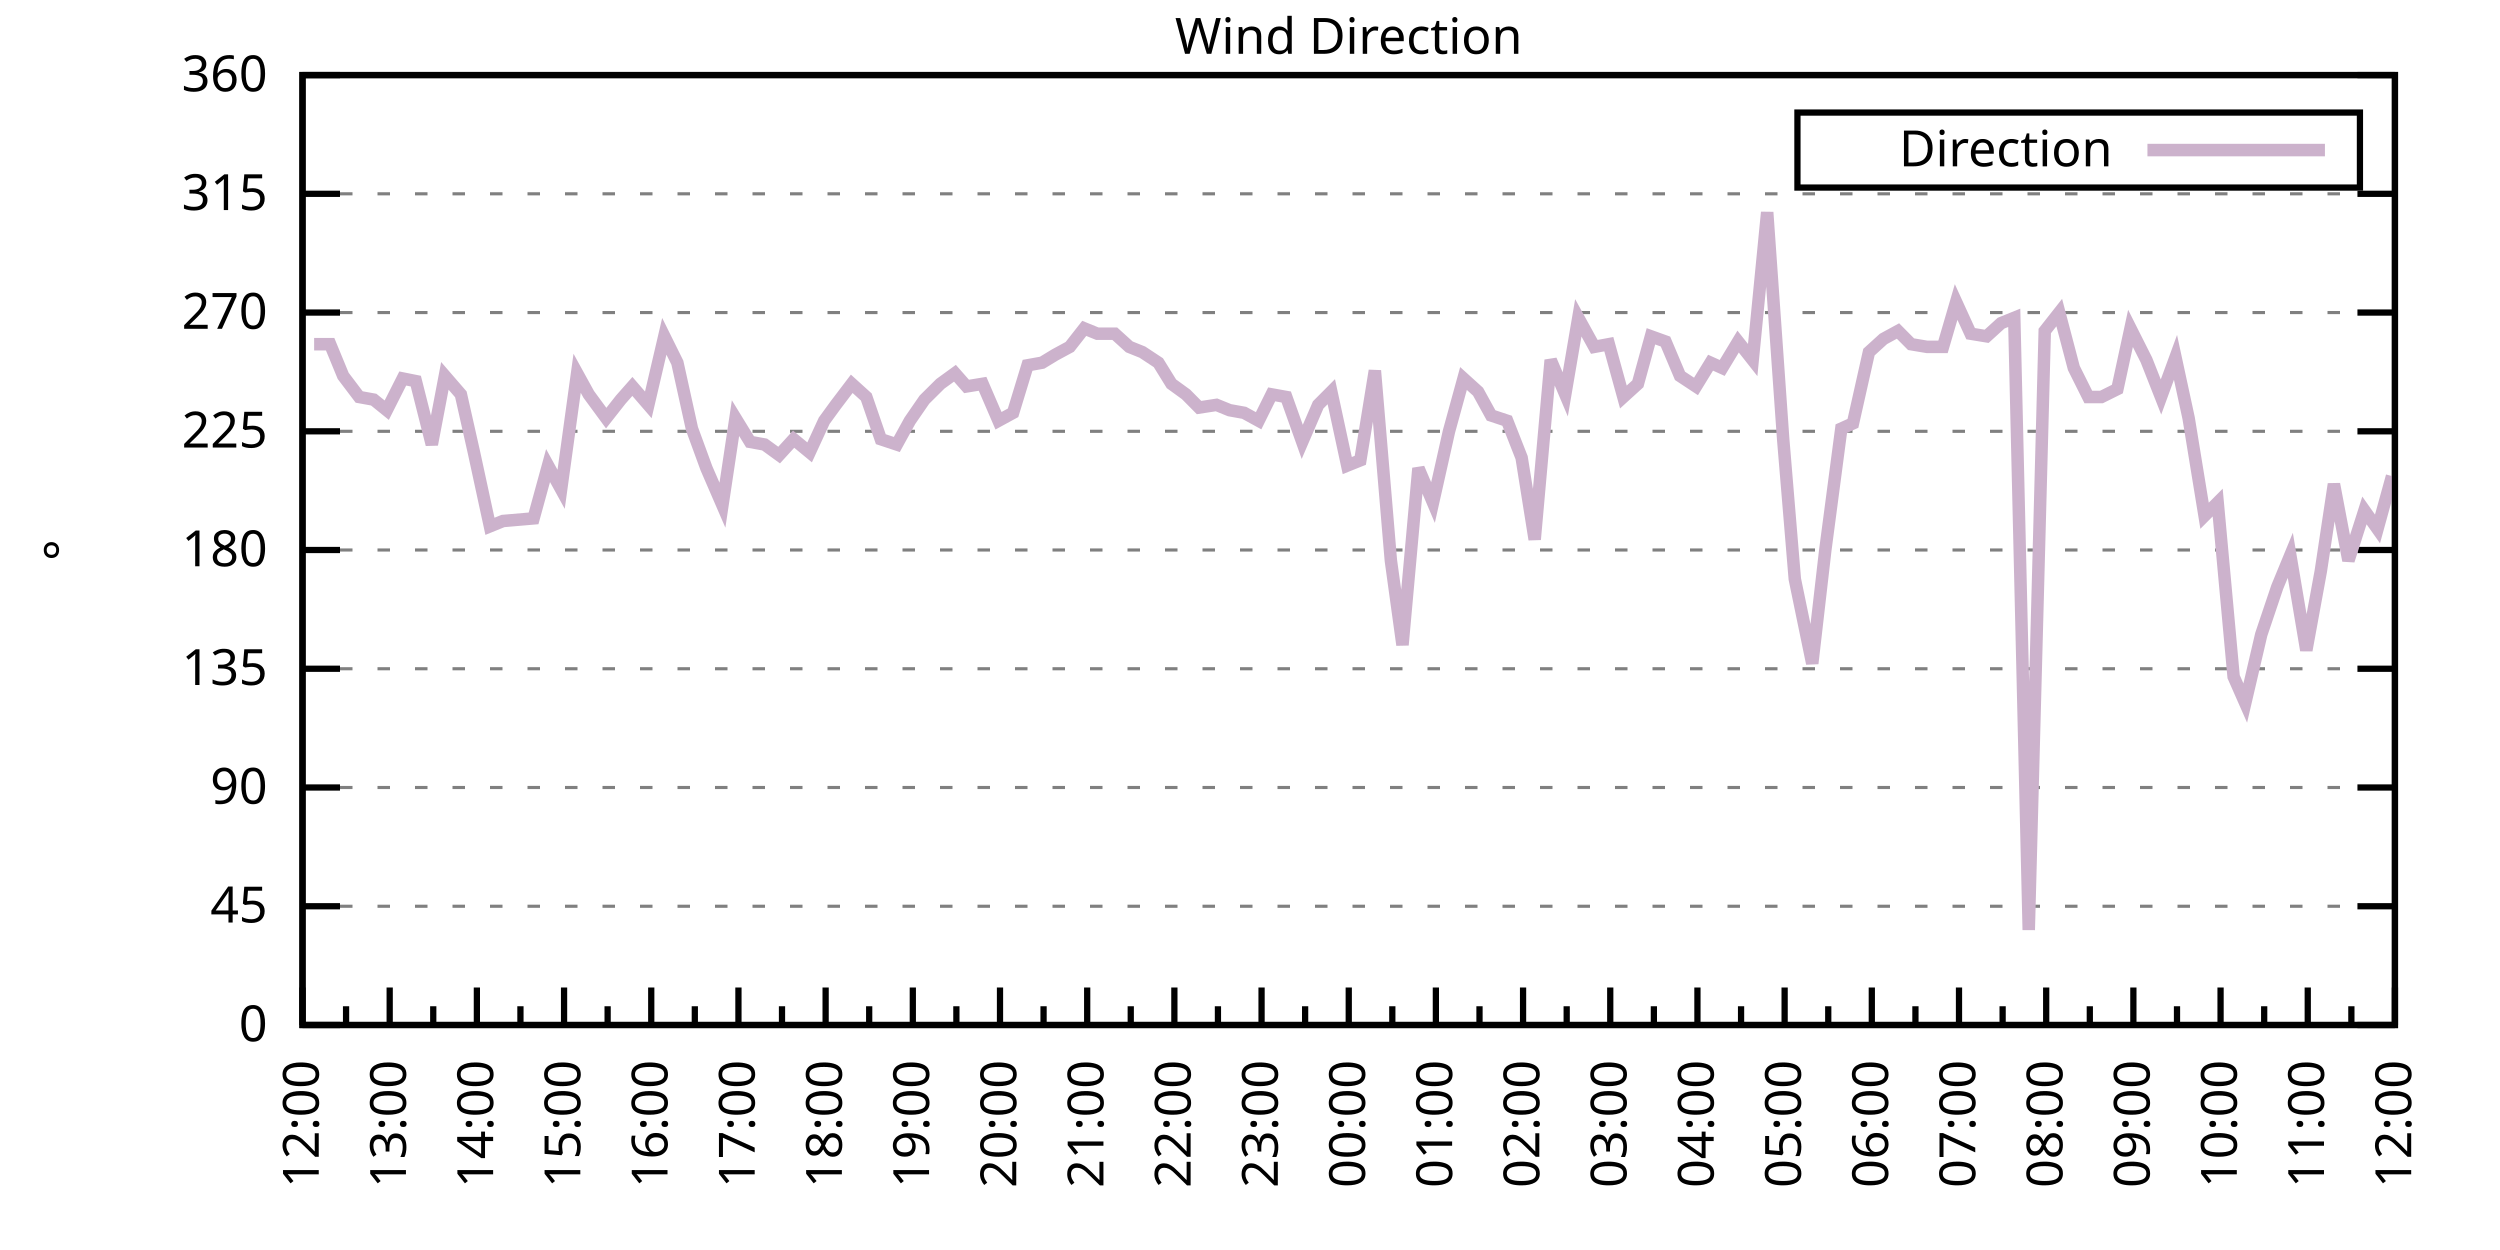
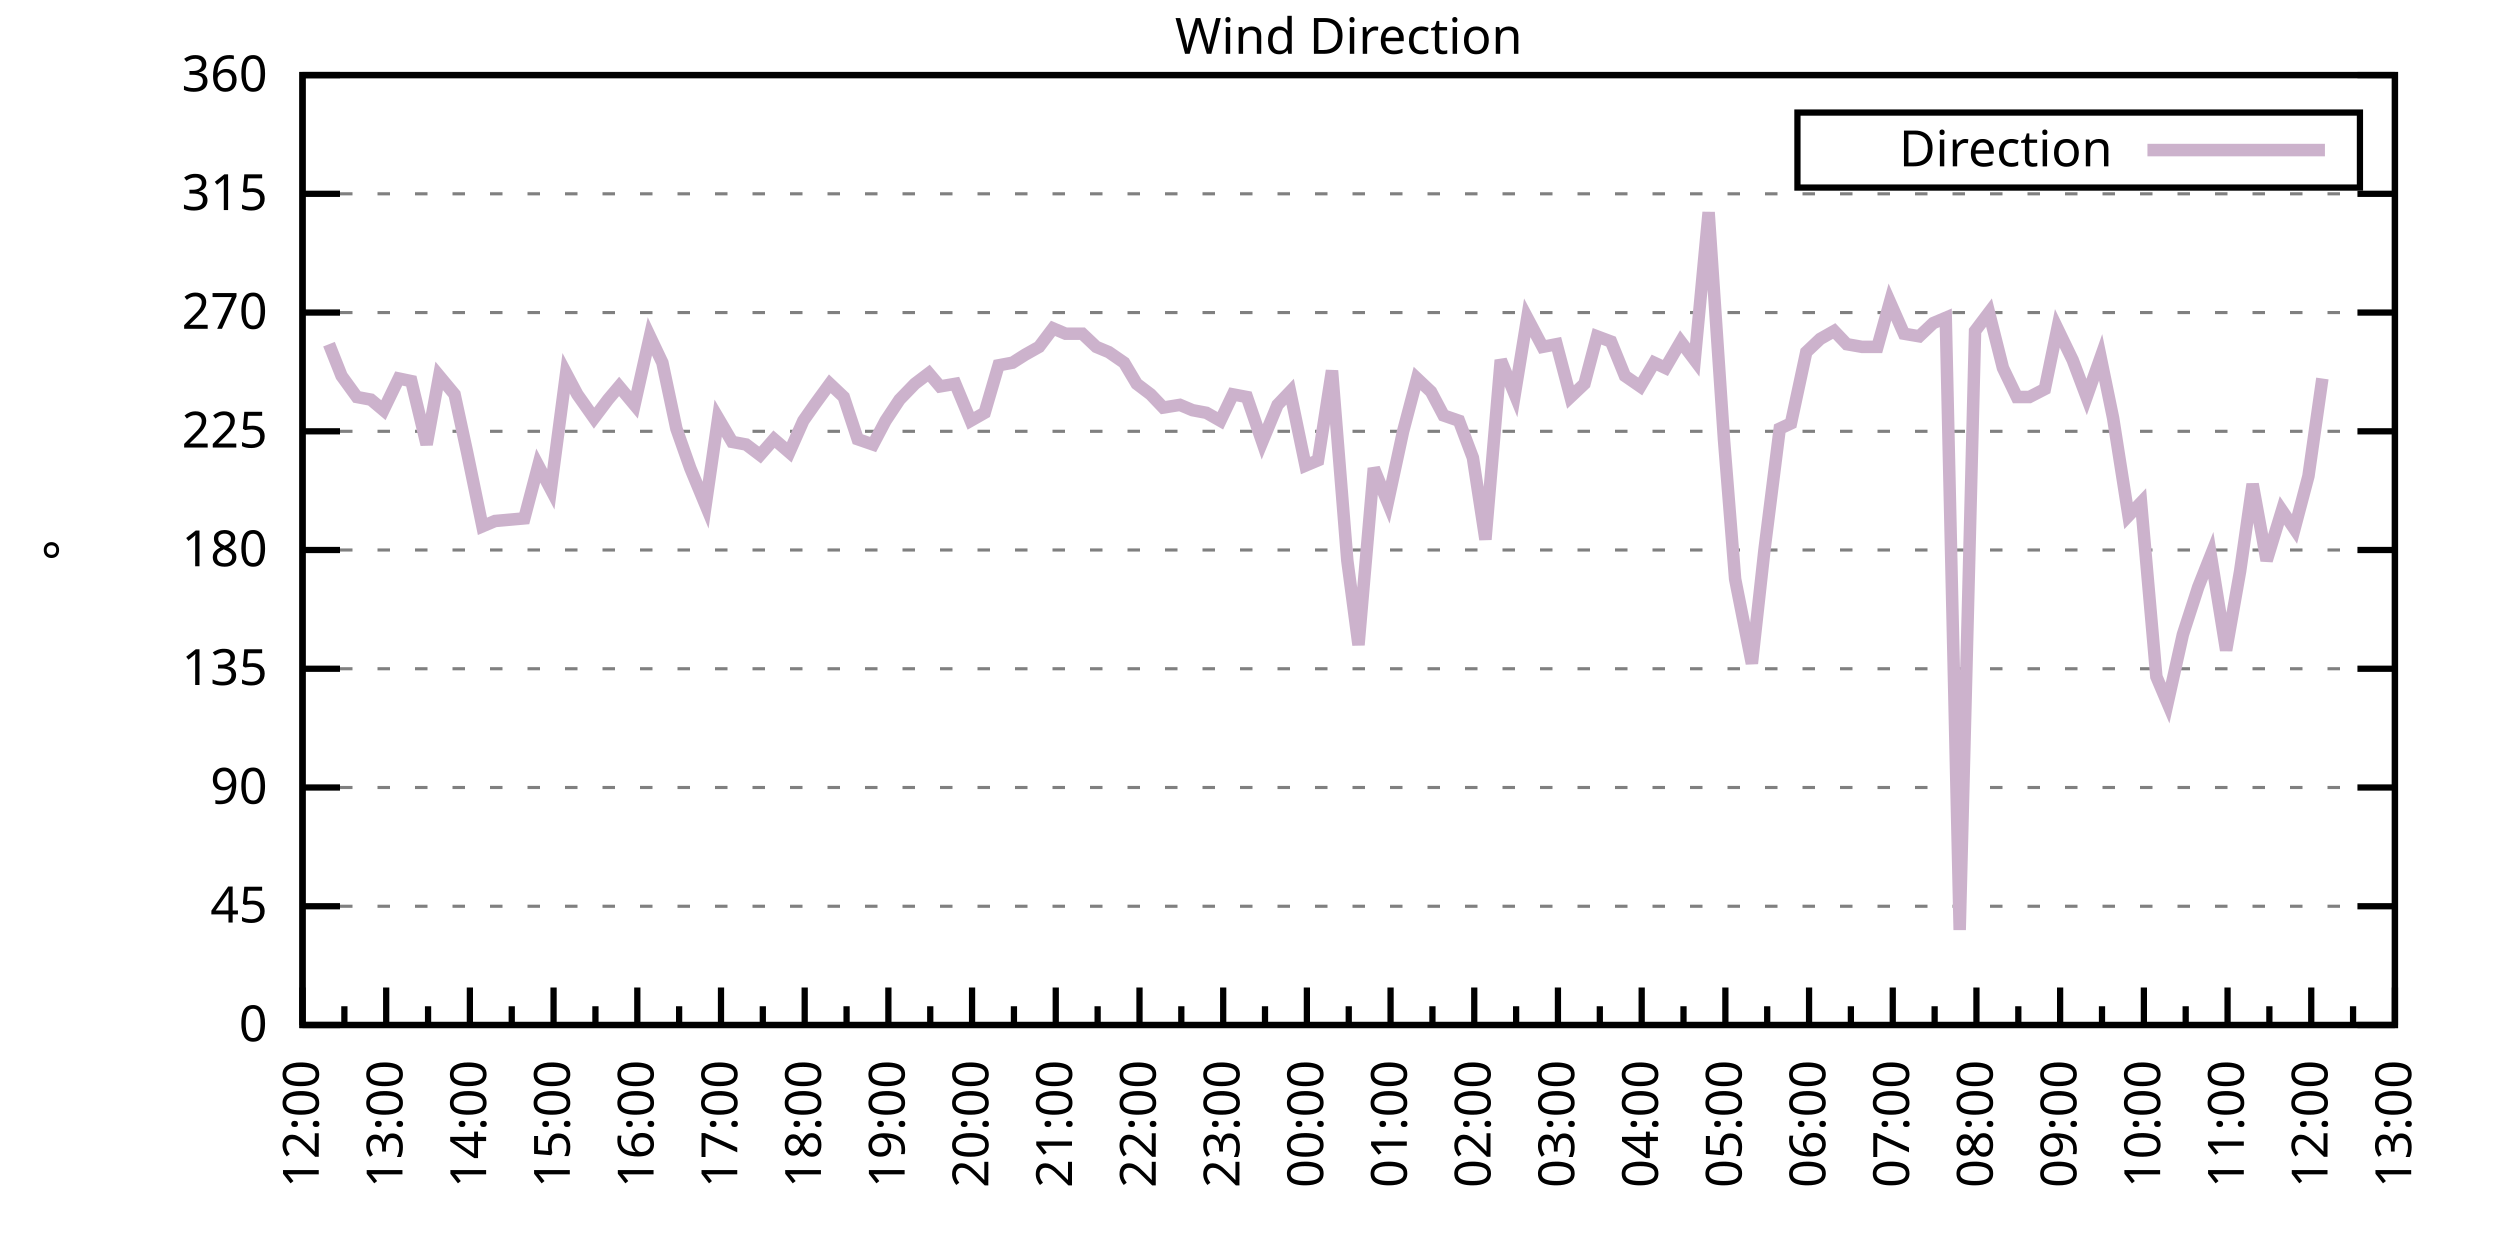
<svg xmlns="http://www.w3.org/2000/svg" xmlns:xlink="http://www.w3.org/1999/xlink" width="400" height="200" viewBox="0 0 400 200">
  <g id="gnuplot_canvas">
    <rect x="0" y="0" width="400" height="200" fill="none" />
    <defs>
      <circle id="gpDot" r="0.5" stroke-width="0.5" stroke="currentColor" />
      <path id="gpPt0" stroke-width="0.333" stroke="currentColor" d="M-1,0 h2 M0,-1 v2" />
      <path id="gpPt1" stroke-width="0.333" stroke="currentColor" d="M-1,-1 L1,1 M1,-1 L-1,1" />
      <path id="gpPt2" stroke-width="0.333" stroke="currentColor" d="M-1,0 L1,0 M0,-1 L0,1 M-1,-1 L1,1 M-1,1 L1,-1" />
      <rect id="gpPt3" stroke-width="0.333" stroke="currentColor" x="-1" y="-1" width="2" height="2" />
      <rect id="gpPt4" stroke-width="0.333" stroke="currentColor" fill="currentColor" x="-1" y="-1" width="2" height="2" />
      <circle id="gpPt5" stroke-width="0.333" stroke="currentColor" cx="0" cy="0" r="1" />
      <use xlink:href="#gpPt5" id="gpPt6" fill="currentColor" stroke="none" />
      <path id="gpPt7" stroke-width="0.333" stroke="currentColor" d="M0,-1.33 L-1.33,0.67 L1.33,0.67 z" />
      <use xlink:href="#gpPt7" id="gpPt8" fill="currentColor" stroke="none" />
      <use xlink:href="#gpPt7" id="gpPt9" stroke="currentColor" transform="rotate(180)" />
      <use xlink:href="#gpPt9" id="gpPt10" fill="currentColor" stroke="none" />
      <use xlink:href="#gpPt3" id="gpPt11" stroke="currentColor" transform="rotate(45)" />
      <use xlink:href="#gpPt11" id="gpPt12" fill="currentColor" stroke="none" />
      <path id="gpPt13" stroke-width="0.333" stroke="currentColor" d="M0,1.330 L1.265,0.411 L0.782,-1.067 L-0.782,-1.076 L-1.265,0.411 z" />
      <use xlink:href="#gpPt13" id="gpPt14" fill="currentColor" stroke="none" />
      <filter id="textbox" filterUnits="objectBoundingBox" x="0" y="0" height="1" width="1">
        <feFlood flood-color="white" flood-opacity="1" result="bgnd" />
        <feComposite in="SourceGraphic" in2="bgnd" operator="atop" />
      </filter>
      <filter id="greybox" filterUnits="objectBoundingBox" x="0" y="0" height="1" width="1">
        <feFlood flood-color="lightgrey" flood-opacity="1" result="grey" />
        <feComposite in="SourceGraphic" in2="grey" operator="atop" />
      </filter>
    </defs>
    <g fill="none" color="white" stroke="currentColor" stroke-width="1.00" stroke-linecap="butt" stroke-linejoin="miter">
</g>
    <g fill="none" color="black" stroke="currentColor" stroke-width="1.00" stroke-linecap="butt" stroke-linejoin="miter">
      <g stroke="none" shape-rendering="crispEdges">
        <polygon fill="rgb(255, 255, 255)" points="48.40,164.00 383.18,164.00 383.18,12.02 48.40,12.02 " />
      </g>
    </g>
    <g fill="none" color="black" stroke="currentColor" stroke-width="1.00" stroke-linecap="butt" stroke-linejoin="miter">
</g>
    <g fill="none" color="black" stroke="black" stroke-width="0.50" stroke-linecap="butt" stroke-linejoin="miter">
</g>
    <g fill="none" color="gray" stroke="currentColor" stroke-width="0.50" stroke-linecap="butt" stroke-linejoin="miter">
      <path stroke="gray" stroke-dasharray="2,4" class="gridline" d="M48.40,164.00 L383.19,164.00  " />
    </g>
    <g fill="none" color="gray" stroke="gray" stroke-width="1.00" stroke-linecap="butt" stroke-linejoin="miter">
</g>
    <g fill="none" color="black" stroke="currentColor" stroke-width="1.00" stroke-linecap="butt" stroke-linejoin="miter">
      <path stroke="black" d="M48.40,164.00 L54.40,164.00 M383.19,164.00 L377.19,164.00  " />
      <g transform="translate(42.80,166.60)" stroke="none" fill="black" font-family="Sans" font-size="8.00" text-anchor="end">
        <text>
          <tspan font-family="Sans"> 0</tspan>
        </text>
      </g>
    </g>
    <g fill="none" color="black" stroke="currentColor" stroke-width="1.00" stroke-linecap="butt" stroke-linejoin="miter">
</g>
    <g fill="none" color="black" stroke="black" stroke-width="0.50" stroke-linecap="butt" stroke-linejoin="miter">
</g>
    <g fill="none" color="gray" stroke="currentColor" stroke-width="0.50" stroke-linecap="butt" stroke-linejoin="miter">
      <path stroke="gray" stroke-dasharray="2,4" class="gridline" d="M48.40,145.00 L383.19,145.00  " />
    </g>
    <g fill="none" color="gray" stroke="gray" stroke-width="1.00" stroke-linecap="butt" stroke-linejoin="miter">
</g>
    <g fill="none" color="black" stroke="currentColor" stroke-width="1.00" stroke-linecap="butt" stroke-linejoin="miter">
      <path stroke="black" d="M48.40,145.00 L54.40,145.00 M383.19,145.00 L377.19,145.00  " />
      <g transform="translate(42.80,147.60)" stroke="none" fill="black" font-family="Sans" font-size="8.00" text-anchor="end">
        <text>
          <tspan font-family="Sans"> 45</tspan>
        </text>
      </g>
    </g>
    <g fill="none" color="black" stroke="currentColor" stroke-width="1.00" stroke-linecap="butt" stroke-linejoin="miter">
</g>
    <g fill="none" color="black" stroke="black" stroke-width="0.50" stroke-linecap="butt" stroke-linejoin="miter">
</g>
    <g fill="none" color="gray" stroke="currentColor" stroke-width="0.50" stroke-linecap="butt" stroke-linejoin="miter">
      <path stroke="gray" stroke-dasharray="2,4" class="gridline" d="M48.40,126.00 L383.19,126.00  " />
    </g>
    <g fill="none" color="gray" stroke="gray" stroke-width="1.00" stroke-linecap="butt" stroke-linejoin="miter">
</g>
    <g fill="none" color="black" stroke="currentColor" stroke-width="1.00" stroke-linecap="butt" stroke-linejoin="miter">
      <path stroke="black" d="M48.40,126.00 L54.40,126.00 M383.19,126.00 L377.19,126.00  " />
      <g transform="translate(42.80,128.60)" stroke="none" fill="black" font-family="Sans" font-size="8.00" text-anchor="end">
        <text>
          <tspan font-family="Sans"> 90</tspan>
        </text>
      </g>
    </g>
    <g fill="none" color="black" stroke="currentColor" stroke-width="1.00" stroke-linecap="butt" stroke-linejoin="miter">
</g>
    <g fill="none" color="black" stroke="black" stroke-width="0.50" stroke-linecap="butt" stroke-linejoin="miter">
</g>
    <g fill="none" color="gray" stroke="currentColor" stroke-width="0.50" stroke-linecap="butt" stroke-linejoin="miter">
      <path stroke="gray" stroke-dasharray="2,4" class="gridline" d="M48.40,107.00 L383.19,107.00  " />
    </g>
    <g fill="none" color="gray" stroke="gray" stroke-width="1.00" stroke-linecap="butt" stroke-linejoin="miter">
</g>
    <g fill="none" color="black" stroke="currentColor" stroke-width="1.00" stroke-linecap="butt" stroke-linejoin="miter">
      <path stroke="black" d="M48.40,107.00 L54.40,107.00 M383.19,107.00 L377.19,107.00  " />
      <g transform="translate(42.80,109.60)" stroke="none" fill="black" font-family="Sans" font-size="8.00" text-anchor="end">
        <text>
          <tspan font-family="Sans"> 135</tspan>
        </text>
      </g>
    </g>
    <g fill="none" color="black" stroke="currentColor" stroke-width="1.00" stroke-linecap="butt" stroke-linejoin="miter">
</g>
    <g fill="none" color="black" stroke="black" stroke-width="0.50" stroke-linecap="butt" stroke-linejoin="miter">
</g>
    <g fill="none" color="gray" stroke="currentColor" stroke-width="0.50" stroke-linecap="butt" stroke-linejoin="miter">
      <path stroke="gray" stroke-dasharray="2,4" class="gridline" d="M48.40,88.00 L383.19,88.00  " />
    </g>
    <g fill="none" color="gray" stroke="gray" stroke-width="1.00" stroke-linecap="butt" stroke-linejoin="miter">
</g>
    <g fill="none" color="black" stroke="currentColor" stroke-width="1.00" stroke-linecap="butt" stroke-linejoin="miter">
      <path stroke="black" d="M48.40,88.00 L54.40,88.00 M383.19,88.00 L377.19,88.00  " />
      <g transform="translate(42.80,90.60)" stroke="none" fill="black" font-family="Sans" font-size="8.00" text-anchor="end">
        <text>
          <tspan font-family="Sans"> 180</tspan>
        </text>
      </g>
    </g>
    <g fill="none" color="black" stroke="currentColor" stroke-width="1.00" stroke-linecap="butt" stroke-linejoin="miter">
</g>
    <g fill="none" color="black" stroke="black" stroke-width="0.50" stroke-linecap="butt" stroke-linejoin="miter">
</g>
    <g fill="none" color="gray" stroke="currentColor" stroke-width="0.50" stroke-linecap="butt" stroke-linejoin="miter">
      <path stroke="gray" stroke-dasharray="2,4" class="gridline" d="M48.40,69.01 L383.19,69.01  " />
    </g>
    <g fill="none" color="gray" stroke="gray" stroke-width="1.00" stroke-linecap="butt" stroke-linejoin="miter">
</g>
    <g fill="none" color="black" stroke="currentColor" stroke-width="1.00" stroke-linecap="butt" stroke-linejoin="miter">
      <path stroke="black" d="M48.40,69.01 L54.40,69.01 M383.19,69.01 L377.19,69.01  " />
      <g transform="translate(42.80,71.61)" stroke="none" fill="black" font-family="Sans" font-size="8.00" text-anchor="end">
        <text>
          <tspan font-family="Sans"> 225</tspan>
        </text>
      </g>
    </g>
    <g fill="none" color="black" stroke="currentColor" stroke-width="1.00" stroke-linecap="butt" stroke-linejoin="miter">
</g>
    <g fill="none" color="black" stroke="black" stroke-width="0.50" stroke-linecap="butt" stroke-linejoin="miter">
</g>
    <g fill="none" color="gray" stroke="currentColor" stroke-width="0.50" stroke-linecap="butt" stroke-linejoin="miter">
      <path stroke="gray" stroke-dasharray="2,4" class="gridline" d="M48.40,50.01 L383.19,50.01  " />
    </g>
    <g fill="none" color="gray" stroke="gray" stroke-width="1.00" stroke-linecap="butt" stroke-linejoin="miter">
</g>
    <g fill="none" color="black" stroke="currentColor" stroke-width="1.00" stroke-linecap="butt" stroke-linejoin="miter">
      <path stroke="black" d="M48.40,50.01 L54.40,50.01 M383.19,50.01 L377.19,50.01  " />
      <g transform="translate(42.80,52.61)" stroke="none" fill="black" font-family="Sans" font-size="8.00" text-anchor="end">
        <text>
          <tspan font-family="Sans"> 270</tspan>
        </text>
      </g>
    </g>
    <g fill="none" color="black" stroke="currentColor" stroke-width="1.00" stroke-linecap="butt" stroke-linejoin="miter">
</g>
    <g fill="none" color="black" stroke="black" stroke-width="0.50" stroke-linecap="butt" stroke-linejoin="miter">
</g>
    <g fill="none" color="gray" stroke="currentColor" stroke-width="0.50" stroke-linecap="butt" stroke-linejoin="miter">
      <path stroke="gray" stroke-dasharray="2,4" class="gridline" d="M48.40,31.01 L383.19,31.01  " />
    </g>
    <g fill="none" color="gray" stroke="gray" stroke-width="1.00" stroke-linecap="butt" stroke-linejoin="miter">
</g>
    <g fill="none" color="black" stroke="currentColor" stroke-width="1.00" stroke-linecap="butt" stroke-linejoin="miter">
      <path stroke="black" d="M48.40,31.01 L54.40,31.01 M383.19,31.01 L377.19,31.01  " />
      <g transform="translate(42.80,33.61)" stroke="none" fill="black" font-family="Sans" font-size="8.00" text-anchor="end">
        <text>
          <tspan font-family="Sans"> 315</tspan>
        </text>
      </g>
    </g>
    <g fill="none" color="black" stroke="currentColor" stroke-width="1.00" stroke-linecap="butt" stroke-linejoin="miter">
</g>
    <g fill="none" color="black" stroke="black" stroke-width="0.50" stroke-linecap="butt" stroke-linejoin="miter">
</g>
    <g fill="none" color="gray" stroke="currentColor" stroke-width="0.50" stroke-linecap="butt" stroke-linejoin="miter">
      <path stroke="gray" stroke-dasharray="2,4" class="gridline" d="M48.40,12.01 L383.19,12.01  " />
    </g>
    <g fill="none" color="gray" stroke="gray" stroke-width="1.00" stroke-linecap="butt" stroke-linejoin="miter">
</g>
    <g fill="none" color="black" stroke="currentColor" stroke-width="1.00" stroke-linecap="butt" stroke-linejoin="miter">
      <path stroke="black" d="M48.40,12.01 L54.40,12.01 M383.19,12.01 L377.19,12.01  " />
      <g transform="translate(42.80,14.61)" stroke="none" fill="black" font-family="Sans" font-size="8.00" text-anchor="end">
        <text>
          <tspan font-family="Sans"> 360</tspan>
        </text>
      </g>
    </g>
    <g fill="none" color="black" stroke="currentColor" stroke-width="1.00" stroke-linecap="butt" stroke-linejoin="miter">
      <path stroke="black" d="M48.40,164.00 L48.40,158.00  " />
      <g transform="translate(51.00,169.60) rotate(270)" stroke="none" fill="black" font-family="Sans" font-size="8.00" text-anchor="end">
        <text>
          <tspan font-family="Sans">12:00</tspan>
        </text>
      </g>
    </g>
    <g fill="none" color="black" stroke="currentColor" stroke-width="1.00" stroke-linecap="butt" stroke-linejoin="miter">
-       <path stroke="black" d="M55.37,164.00 L55.37,161.00 M62.35,164.00 L62.35,158.00  " />
-       <g transform="translate(64.95,169.60) rotate(270)" stroke="none" fill="black" font-family="Sans" font-size="8.00" text-anchor="end">
+       <path stroke="black" d="M55.10,164.00 L55.10,161.00 M61.79,164.00 L61.79,158.00  " />
+       <g transform="translate(64.39,169.60) rotate(270)" stroke="none" fill="black" font-family="Sans" font-size="8.00" text-anchor="end">
        <text>
          <tspan font-family="Sans">13:00</tspan>
        </text>
      </g>
    </g>
    <g fill="none" color="black" stroke="currentColor" stroke-width="1.00" stroke-linecap="butt" stroke-linejoin="miter">
-       <path stroke="black" d="M69.32,164.00 L69.32,161.00 M76.30,164.00 L76.30,158.00  " />
-       <g transform="translate(78.90,169.60) rotate(270)" stroke="none" fill="black" font-family="Sans" font-size="8.00" text-anchor="end">
+       <path stroke="black" d="M68.49,164.00 L68.49,161.00 M75.18,164.00 L75.18,158.00  " />
+       <g transform="translate(77.78,169.60) rotate(270)" stroke="none" fill="black" font-family="Sans" font-size="8.00" text-anchor="end">
        <text>
          <tspan font-family="Sans">14:00</tspan>
        </text>
      </g>
    </g>
    <g fill="none" color="black" stroke="currentColor" stroke-width="1.00" stroke-linecap="butt" stroke-linejoin="miter">
-       <path stroke="black" d="M83.27,164.00 L83.27,161.00 M90.25,164.00 L90.25,158.00  " />
-       <g transform="translate(92.85,169.60) rotate(270)" stroke="none" fill="black" font-family="Sans" font-size="8.00" text-anchor="end">
+       <path stroke="black" d="M81.88,164.00 L81.88,161.00 M88.57,164.00 L88.57,158.00  " />
+       <g transform="translate(91.17,169.60) rotate(270)" stroke="none" fill="black" font-family="Sans" font-size="8.00" text-anchor="end">
        <text>
          <tspan font-family="Sans">15:00</tspan>
        </text>
      </g>
    </g>
    <g fill="none" color="black" stroke="currentColor" stroke-width="1.00" stroke-linecap="butt" stroke-linejoin="miter">
-       <path stroke="black" d="M97.22,164.00 L97.22,161.00 M104.20,164.00 L104.20,158.00  " />
-       <g transform="translate(106.80,169.60) rotate(270)" stroke="none" fill="black" font-family="Sans" font-size="8.00" text-anchor="end">
+       <path stroke="black" d="M95.27,164.00 L95.27,161.00 M101.97,164.00 L101.97,158.00  " />
+       <g transform="translate(104.57,169.60) rotate(270)" stroke="none" fill="black" font-family="Sans" font-size="8.00" text-anchor="end">
        <text>
          <tspan font-family="Sans">16:00</tspan>
        </text>
      </g>
    </g>
    <g fill="none" color="black" stroke="currentColor" stroke-width="1.00" stroke-linecap="butt" stroke-linejoin="miter">
-       <path stroke="black" d="M111.17,164.00 L111.17,161.00 M118.15,164.00 L118.15,158.00  " />
-       <g transform="translate(120.75,169.60) rotate(270)" stroke="none" fill="black" font-family="Sans" font-size="8.00" text-anchor="end">
+       <path stroke="black" d="M108.66,164.00 L108.66,161.00 M115.36,164.00 L115.36,158.00  " />
+       <g transform="translate(117.96,169.60) rotate(270)" stroke="none" fill="black" font-family="Sans" font-size="8.00" text-anchor="end">
        <text>
          <tspan font-family="Sans">17:00</tspan>
        </text>
      </g>
    </g>
    <g fill="none" color="black" stroke="currentColor" stroke-width="1.00" stroke-linecap="butt" stroke-linejoin="miter">
-       <path stroke="black" d="M125.12,164.00 L125.12,161.00 M132.10,164.00 L132.10,158.00  " />
-       <g transform="translate(134.70,169.60) rotate(270)" stroke="none" fill="black" font-family="Sans" font-size="8.00" text-anchor="end">
+       <path stroke="black" d="M122.05,164.00 L122.05,161.00 M128.75,164.00 L128.75,158.00  " />
+       <g transform="translate(131.35,169.60) rotate(270)" stroke="none" fill="black" font-family="Sans" font-size="8.00" text-anchor="end">
        <text>
          <tspan font-family="Sans">18:00</tspan>
        </text>
      </g>
    </g>
    <g fill="none" color="black" stroke="currentColor" stroke-width="1.00" stroke-linecap="butt" stroke-linejoin="miter">
-       <path stroke="black" d="M139.07,164.00 L139.07,161.00 M146.05,164.00 L146.05,158.00  " />
-       <g transform="translate(148.65,169.60) rotate(270)" stroke="none" fill="black" font-family="Sans" font-size="8.00" text-anchor="end">
+       <path stroke="black" d="M135.45,164.00 L135.45,161.00 M142.14,164.00 L142.14,158.00  " />
+       <g transform="translate(144.74,169.60) rotate(270)" stroke="none" fill="black" font-family="Sans" font-size="8.00" text-anchor="end">
        <text>
          <tspan font-family="Sans">19:00</tspan>
        </text>
      </g>
    </g>
    <g fill="none" color="black" stroke="currentColor" stroke-width="1.00" stroke-linecap="butt" stroke-linejoin="miter">
-       <path stroke="black" d="M153.02,164.00 L153.02,161.00 M160.00,164.00 L160.00,158.00  " />
-       <g transform="translate(162.60,169.60) rotate(270)" stroke="none" fill="black" font-family="Sans" font-size="8.00" text-anchor="end">
+       <path stroke="black" d="M148.84,164.00 L148.84,161.00 M155.53,164.00 L155.53,158.00  " />
+       <g transform="translate(158.13,169.60) rotate(270)" stroke="none" fill="black" font-family="Sans" font-size="8.00" text-anchor="end">
        <text>
          <tspan font-family="Sans">20:00</tspan>
        </text>
      </g>
    </g>
    <g fill="none" color="black" stroke="currentColor" stroke-width="1.00" stroke-linecap="butt" stroke-linejoin="miter">
-       <path stroke="black" d="M166.97,164.00 L166.97,161.00 M173.95,164.00 L173.95,158.00  " />
-       <g transform="translate(176.55,169.60) rotate(270)" stroke="none" fill="black" font-family="Sans" font-size="8.00" text-anchor="end">
+       <path stroke="black" d="M162.23,164.00 L162.23,161.00 M168.92,164.00 L168.92,158.00  " />
+       <g transform="translate(171.52,169.60) rotate(270)" stroke="none" fill="black" font-family="Sans" font-size="8.00" text-anchor="end">
        <text>
          <tspan font-family="Sans">21:00</tspan>
        </text>
      </g>
    </g>
    <g fill="none" color="black" stroke="currentColor" stroke-width="1.00" stroke-linecap="butt" stroke-linejoin="miter">
-       <path stroke="black" d="M180.92,164.00 L180.92,161.00 M187.90,164.00 L187.90,158.00  " />
-       <g transform="translate(190.50,169.60) rotate(270)" stroke="none" fill="black" font-family="Sans" font-size="8.00" text-anchor="end">
+       <path stroke="black" d="M175.62,164.00 L175.62,161.00 M182.32,164.00 L182.32,158.00  " />
+       <g transform="translate(184.92,169.60) rotate(270)" stroke="none" fill="black" font-family="Sans" font-size="8.00" text-anchor="end">
        <text>
          <tspan font-family="Sans">22:00</tspan>
        </text>
      </g>
    </g>
    <g fill="none" color="black" stroke="currentColor" stroke-width="1.00" stroke-linecap="butt" stroke-linejoin="miter">
-       <path stroke="black" d="M194.87,164.00 L194.87,161.00 M201.85,164.00 L201.85,158.00  " />
-       <g transform="translate(204.45,169.60) rotate(270)" stroke="none" fill="black" font-family="Sans" font-size="8.00" text-anchor="end">
+       <path stroke="black" d="M189.01,164.00 L189.01,161.00 M195.71,164.00 L195.71,158.00  " />
+       <g transform="translate(198.31,169.60) rotate(270)" stroke="none" fill="black" font-family="Sans" font-size="8.00" text-anchor="end">
        <text>
          <tspan font-family="Sans">23:00</tspan>
        </text>
      </g>
    </g>
    <g fill="none" color="black" stroke="currentColor" stroke-width="1.00" stroke-linecap="butt" stroke-linejoin="miter">
-       <path stroke="black" d="M208.82,164.00 L208.82,161.00 M215.80,164.00 L215.80,158.00  " />
-       <g transform="translate(218.40,169.60) rotate(270)" stroke="none" fill="black" font-family="Sans" font-size="8.00" text-anchor="end">
+       <path stroke="black" d="M202.40,164.00 L202.40,161.00 M209.10,164.00 L209.10,158.00  " />
+       <g transform="translate(211.70,169.60) rotate(270)" stroke="none" fill="black" font-family="Sans" font-size="8.00" text-anchor="end">
        <text>
          <tspan font-family="Sans">00:00</tspan>
        </text>
      </g>
    </g>
    <g fill="none" color="black" stroke="currentColor" stroke-width="1.00" stroke-linecap="butt" stroke-linejoin="miter">
-       <path stroke="black" d="M222.77,164.00 L222.77,161.00 M229.74,164.00 L229.74,158.00  " />
-       <g transform="translate(232.34,169.60) rotate(270)" stroke="none" fill="black" font-family="Sans" font-size="8.00" text-anchor="end">
+       <path stroke="black" d="M215.80,164.00 L215.80,161.00 M222.49,164.00 L222.49,158.00  " />
+       <g transform="translate(225.09,169.60) rotate(270)" stroke="none" fill="black" font-family="Sans" font-size="8.00" text-anchor="end">
        <text>
          <tspan font-family="Sans">01:00</tspan>
        </text>
      </g>
    </g>
    <g fill="none" color="black" stroke="currentColor" stroke-width="1.00" stroke-linecap="butt" stroke-linejoin="miter">
-       <path stroke="black" d="M236.72,164.00 L236.72,161.00 M243.69,164.00 L243.69,158.00  " />
-       <g transform="translate(246.29,169.60) rotate(270)" stroke="none" fill="black" font-family="Sans" font-size="8.00" text-anchor="end">
+       <path stroke="black" d="M229.19,164.00 L229.19,161.00 M235.88,164.00 L235.88,158.00  " />
+       <g transform="translate(238.48,169.60) rotate(270)" stroke="none" fill="black" font-family="Sans" font-size="8.00" text-anchor="end">
        <text>
          <tspan font-family="Sans">02:00</tspan>
        </text>
      </g>
    </g>
    <g fill="none" color="black" stroke="currentColor" stroke-width="1.00" stroke-linecap="butt" stroke-linejoin="miter">
-       <path stroke="black" d="M250.67,164.00 L250.67,161.00 M257.64,164.00 L257.64,158.00  " />
-       <g transform="translate(260.24,169.60) rotate(270)" stroke="none" fill="black" font-family="Sans" font-size="8.00" text-anchor="end">
+       <path stroke="black" d="M242.58,164.00 L242.58,161.00 M249.27,164.00 L249.27,158.00  " />
+       <g transform="translate(251.87,169.60) rotate(270)" stroke="none" fill="black" font-family="Sans" font-size="8.00" text-anchor="end">
        <text>
          <tspan font-family="Sans">03:00</tspan>
        </text>
      </g>
    </g>
    <g fill="none" color="black" stroke="currentColor" stroke-width="1.00" stroke-linecap="butt" stroke-linejoin="miter">
-       <path stroke="black" d="M264.62,164.00 L264.62,161.00 M271.59,164.00 L271.59,158.00  " />
-       <g transform="translate(274.19,169.60) rotate(270)" stroke="none" fill="black" font-family="Sans" font-size="8.00" text-anchor="end">
+       <path stroke="black" d="M255.97,164.00 L255.97,161.00 M262.67,164.00 L262.67,158.00  " />
+       <g transform="translate(265.27,169.60) rotate(270)" stroke="none" fill="black" font-family="Sans" font-size="8.00" text-anchor="end">
        <text>
          <tspan font-family="Sans">04:00</tspan>
        </text>
      </g>
    </g>
    <g fill="none" color="black" stroke="currentColor" stroke-width="1.00" stroke-linecap="butt" stroke-linejoin="miter">
-       <path stroke="black" d="M278.57,164.00 L278.57,161.00 M285.54,164.00 L285.54,158.00  " />
-       <g transform="translate(288.14,169.60) rotate(270)" stroke="none" fill="black" font-family="Sans" font-size="8.00" text-anchor="end">
+       <path stroke="black" d="M269.36,164.00 L269.36,161.00 M276.06,164.00 L276.06,158.00  " />
+       <g transform="translate(278.66,169.60) rotate(270)" stroke="none" fill="black" font-family="Sans" font-size="8.00" text-anchor="end">
        <text>
          <tspan font-family="Sans">05:00</tspan>
        </text>
      </g>
    </g>
    <g fill="none" color="black" stroke="currentColor" stroke-width="1.00" stroke-linecap="butt" stroke-linejoin="miter">
-       <path stroke="black" d="M292.52,164.00 L292.52,161.00 M299.49,164.00 L299.49,158.00  " />
-       <g transform="translate(302.09,169.60) rotate(270)" stroke="none" fill="black" font-family="Sans" font-size="8.00" text-anchor="end">
+       <path stroke="black" d="M282.75,164.00 L282.75,161.00 M289.45,164.00 L289.45,158.00  " />
+       <g transform="translate(292.05,169.60) rotate(270)" stroke="none" fill="black" font-family="Sans" font-size="8.00" text-anchor="end">
        <text>
          <tspan font-family="Sans">06:00</tspan>
        </text>
      </g>
    </g>
    <g fill="none" color="black" stroke="currentColor" stroke-width="1.00" stroke-linecap="butt" stroke-linejoin="miter">
-       <path stroke="black" d="M306.47,164.00 L306.47,161.00 M313.44,164.00 L313.44,158.00  " />
-       <g transform="translate(316.04,169.60) rotate(270)" stroke="none" fill="black" font-family="Sans" font-size="8.00" text-anchor="end">
+       <path stroke="black" d="M296.14,164.00 L296.14,161.00 M302.84,164.00 L302.84,158.00  " />
+       <g transform="translate(305.44,169.60) rotate(270)" stroke="none" fill="black" font-family="Sans" font-size="8.00" text-anchor="end">
        <text>
          <tspan font-family="Sans">07:00</tspan>
        </text>
      </g>
    </g>
    <g fill="none" color="black" stroke="currentColor" stroke-width="1.00" stroke-linecap="butt" stroke-linejoin="miter">
-       <path stroke="black" d="M320.42,164.00 L320.42,161.00 M327.39,164.00 L327.39,158.00  " />
-       <g transform="translate(329.99,169.60) rotate(270)" stroke="none" fill="black" font-family="Sans" font-size="8.00" text-anchor="end">
+       <path stroke="black" d="M309.54,164.00 L309.54,161.00 M316.23,164.00 L316.23,158.00  " />
+       <g transform="translate(318.83,169.60) rotate(270)" stroke="none" fill="black" font-family="Sans" font-size="8.00" text-anchor="end">
        <text>
          <tspan font-family="Sans">08:00</tspan>
        </text>
      </g>
    </g>
    <g fill="none" color="black" stroke="currentColor" stroke-width="1.00" stroke-linecap="butt" stroke-linejoin="miter">
-       <path stroke="black" d="M334.37,164.00 L334.37,161.00 M341.34,164.00 L341.34,158.00  " />
-       <g transform="translate(343.94,169.60) rotate(270)" stroke="none" fill="black" font-family="Sans" font-size="8.00" text-anchor="end">
+       <path stroke="black" d="M322.93,164.00 L322.93,161.00 M329.62,164.00 L329.62,158.00  " />
+       <g transform="translate(332.22,169.60) rotate(270)" stroke="none" fill="black" font-family="Sans" font-size="8.00" text-anchor="end">
        <text>
          <tspan font-family="Sans">09:00</tspan>
        </text>
      </g>
    </g>
    <g fill="none" color="black" stroke="currentColor" stroke-width="1.00" stroke-linecap="butt" stroke-linejoin="miter">
-       <path stroke="black" d="M348.32,164.00 L348.32,161.00 M355.29,164.00 L355.29,158.00  " />
-       <g transform="translate(357.89,169.60) rotate(270)" stroke="none" fill="black" font-family="Sans" font-size="8.00" text-anchor="end">
+       <path stroke="black" d="M336.32,164.00 L336.32,161.00 M343.02,164.00 L343.02,158.00  " />
+       <g transform="translate(345.62,169.60) rotate(270)" stroke="none" fill="black" font-family="Sans" font-size="8.00" text-anchor="end">
        <text>
          <tspan font-family="Sans">10:00</tspan>
        </text>
      </g>
    </g>
    <g fill="none" color="black" stroke="currentColor" stroke-width="1.00" stroke-linecap="butt" stroke-linejoin="miter">
-       <path stroke="black" d="M362.27,164.00 L362.27,161.00 M369.24,164.00 L369.24,158.00  " />
-       <g transform="translate(371.84,169.60) rotate(270)" stroke="none" fill="black" font-family="Sans" font-size="8.00" text-anchor="end">
+       <path stroke="black" d="M349.71,164.00 L349.71,161.00 M356.41,164.00 L356.41,158.00  " />
+       <g transform="translate(359.01,169.60) rotate(270)" stroke="none" fill="black" font-family="Sans" font-size="8.00" text-anchor="end">
        <text>
          <tspan font-family="Sans">11:00</tspan>
        </text>
      </g>
    </g>
    <g fill="none" color="black" stroke="currentColor" stroke-width="1.00" stroke-linecap="butt" stroke-linejoin="miter">
-       <path stroke="black" d="M376.22,164.00 L376.22,161.00 M383.19,164.00 L383.19,158.00  " />
+       <path stroke="black" d="M363.10,164.00 L363.10,161.00 M369.80,164.00 L369.80,158.00  " />
+       <g transform="translate(372.40,169.60) rotate(270)" stroke="none" fill="black" font-family="Sans" font-size="8.00" text-anchor="end">
+         <text>
+           <tspan font-family="Sans">12:00</tspan>
+         </text>
+       </g>
+     </g>
+     <g fill="none" color="black" stroke="currentColor" stroke-width="1.00" stroke-linecap="butt" stroke-linejoin="miter">
+       <path stroke="black" d="M376.49,164.00 L376.49,161.00 M383.19,164.00 L383.19,158.00  " />
      <g transform="translate(385.79,169.60) rotate(270)" stroke="none" fill="black" font-family="Sans" font-size="8.00" text-anchor="end">
        <text>
-           <tspan font-family="Sans">12:00</tspan>
+           <tspan font-family="Sans">13:00</tspan>
        </text>
      </g>
    </g>
    <g fill="none" color="black" stroke="currentColor" stroke-width="1.00" stroke-linecap="butt" stroke-linejoin="miter">
</g>
    <g fill="none" color="black" stroke="currentColor" stroke-width="1.00" stroke-linecap="butt" stroke-linejoin="miter">
      <path stroke="black" d="M48.40,12.01 L48.40,164.00 L383.19,164.00 L383.19,12.01 L48.40,12.01 Z  " />
    </g>
    <g fill="none" color="black" stroke="currentColor" stroke-width="1.00" stroke-linecap="butt" stroke-linejoin="miter">
      <g transform="translate(12.80,88.01) rotate(270)" stroke="none" fill="black" font-family="Sans" font-size="8.00" text-anchor="middle">
        <text>
          <tspan font-family="Sans">°</tspan>
        </text>
      </g>
    </g>
    <g fill="none" color="black" stroke="currentColor" stroke-width="1.00" stroke-linecap="butt" stroke-linejoin="miter">
</g>
    <g fill="none" color="black" stroke="currentColor" stroke-width="1.00" stroke-linecap="butt" stroke-linejoin="miter">
      <path stroke="black" d="M287.59,30.01 L287.59,18.01 L377.59,18.01 L377.59,30.01 L287.59,30.01 Z  " />
    </g>
    <g id="Wind_direction_plot_1">
      <g fill="none" color="white" stroke="black" stroke-width="2.00" stroke-linecap="butt" stroke-linejoin="miter">
</g>
      <g fill="none" color="black" stroke="currentColor" stroke-width="2.00" stroke-linecap="butt" stroke-linejoin="miter">
        <g transform="translate(337.99,26.61)" stroke="none" fill="black" font-family="Sans" font-size="8.00" text-anchor="end">
          <text>
            <tspan font-family="Sans">Direction</tspan>
          </text>
        </g>
      </g>
      <g fill="none" color="black" stroke="currentColor" stroke-width="2.00" stroke-linecap="butt" stroke-linejoin="miter">
-         <path stroke="rgb(204, 178, 204)" d="M343.59,24.01 L371.99,24.01 M50.26,55.07 L52.82,55.07 L54.91,60.14 L57.47,63.52 L59.79,63.94 L61.88,65.63   L64.44,60.56 L66.53,60.98 L69.09,71.12 L71.18,60.14 L73.74,63.10 L75.83,72.38 L78.39,84.21 L80.48,83.36   L85.37,82.94 L87.69,74.49 L89.78,78.29 L92.34,59.72 L94.20,63.10 L96.99,66.90 L99.32,63.94 L101.18,61.83   L103.73,64.78 L106.29,53.81 L108.38,58.03 L110.71,68.58 L113.03,74.92 L115.59,80.83 L117.68,66.90 L120.01,70.70   L122.33,71.12 L124.66,72.81 L126.98,70.27 L129.54,72.38 L131.87,67.32 L133.72,64.78 L136.28,61.41 L138.61,63.52   L140.93,70.27 L143.49,71.12 L145.58,67.32 L147.91,63.94 L150.46,61.41 L152.79,59.72 L154.65,61.83 L157.21,61.41   L159.76,67.32 L162.09,66.05 L164.41,58.45 L166.74,58.03 L168.83,56.76 L171.16,55.50 L173.48,52.54 L175.57,53.39   L178.36,53.39 L180.69,55.50 L182.78,56.34 L185.34,58.03 L187.43,61.41 L189.76,63.10 L191.85,65.21 L194.64,64.78   L196.73,65.63 L199.06,66.05 L201.38,67.32 L203.47,63.10 L205.80,63.52 L208.36,70.70 L210.91,64.78 L213.01,62.67   L215.56,74.49 L217.65,73.65 L219.98,59.30 L222.54,89.69 L224.40,103.20 L226.95,74.92 L229.28,80.41 L231.84,69.01   L234.16,60.56 L236.49,62.67 L238.58,66.47 L241.14,67.32 L243.46,73.23 L245.55,86.32 L248.11,57.61 L250.44,63.10   L252.53,50.85 L255.09,55.50 L257.41,55.07 L259.74,63.52 L262.06,61.41 L264.15,53.81 L266.48,54.65 L268.80,60.14   L271.36,61.83 L273.69,58.03 L275.55,58.87 L278.10,54.65 L280.43,57.61 L282.75,33.96 L285.31,70.27 L287.17,92.65   L289.96,106.16 L292.05,88.00 L294.61,68.58 L296.47,67.74 L299.03,56.34 L301.35,54.23 L303.68,52.96 L305.77,55.07   L308.33,55.50 L310.88,55.50 L312.98,48.32 L315.30,53.39 L317.86,53.81 L320.18,51.70 L322.28,50.85 L324.60,148.80   L327.16,52.96 L329.48,50.01 L331.81,58.87 L334.13,63.52 L336.23,63.52 L338.78,62.25 L340.88,52.54 L343.43,57.61   L345.76,63.52 L348.08,57.18 L350.18,66.90 L352.73,82.52 L354.83,80.41 L357.38,108.27 L359.24,112.49 L361.80,101.52   L364.36,93.92 L366.45,88.85 L369.01,104.05 L371.33,91.38 L373.43,77.45 L375.75,89.69 L378.31,81.67 L380.40,84.63   L382.73,76.18  " />
+         <path stroke="rgb(204, 178, 204)" d="M343.59,24.01 L371.99,24.01 M52.64,55.07 L54.65,60.14 L57.10,63.52 L59.34,63.94 L61.35,65.63 L63.80,60.56   L65.81,60.98 L68.26,71.12 L70.27,60.14 L72.73,63.10 L74.74,72.38 L77.19,84.21 L79.20,83.36 L83.89,82.94   L86.12,74.49 L88.13,78.29 L90.58,59.72 L92.37,63.10 L95.05,66.90 L97.28,63.94 L99.06,61.83 L101.52,64.78   L103.98,53.81 L105.98,58.03 L108.22,68.58 L110.45,74.92 L112.90,80.83 L114.91,66.90 L117.14,70.70 L119.38,71.12   L121.61,72.81 L123.84,70.27 L126.29,72.38 L128.53,67.32 L130.31,64.78 L132.77,61.41 L135.00,63.52 L137.23,70.27   L139.69,71.12 L141.69,67.32 L143.93,63.94 L146.38,61.41 L148.61,59.72 L150.40,61.83 L152.85,61.41 L155.31,67.32   L157.54,66.05 L159.77,58.45 L162.01,58.03 L164.01,56.76 L166.25,55.50 L168.48,52.54 L170.49,53.39 L173.17,53.39   L175.40,55.50 L177.41,56.34 L179.86,58.03 L181.87,61.41 L184.10,63.10 L186.11,65.21 L188.79,64.78 L190.80,65.63   L193.03,66.05 L195.26,67.32 L197.27,63.10 L199.50,63.52 L201.96,70.70 L204.41,64.78 L206.42,62.67 L208.88,74.49   L210.88,73.65 L213.12,59.30 L215.57,89.69 L217.36,103.20 L219.81,74.92 L222.04,80.41 L224.50,69.01 L226.73,60.56   L228.96,62.67 L230.97,66.47 L233.43,67.32 L235.66,73.23 L237.67,86.32 L240.12,57.61 L242.36,63.10 L244.36,50.85   L246.82,55.50 L249.05,55.07 L251.28,63.52 L253.51,61.41 L255.52,53.81 L257.76,54.65 L259.99,60.14 L262.44,61.83   L264.67,58.03 L266.46,58.87 L268.92,54.65 L271.15,57.61 L273.38,33.96 L275.83,70.27 L277.62,92.65 L280.30,106.16   L282.31,88.00 L284.76,68.58 L286.55,67.74 L289.00,56.34 L291.23,54.23 L293.47,52.96 L295.48,55.07 L297.93,55.50   L300.39,55.50 L302.39,48.32 L304.63,53.39 L307.08,53.81 L309.31,51.70 L311.32,50.85 L313.55,148.80 L316.01,52.96   L318.24,50.01 L320.47,58.87 L322.70,63.52 L324.71,63.52 L327.17,62.25 L329.18,52.54 L331.63,57.61 L333.86,63.52   L336.10,57.18 L338.10,66.90 L340.56,82.52 L342.57,80.41 L345.02,108.27 L346.81,112.49 L349.26,101.52 L351.72,93.92   L353.73,88.85 L356.18,104.05 L358.42,91.38 L360.42,77.45 L362.66,89.69 L365.11,81.67 L367.12,84.63 L369.35,76.18   L371.58,60.56  " />
      </g>
    </g>
    <g fill="none" color="black" stroke="currentColor" stroke-width="2.00" stroke-linecap="butt" stroke-linejoin="miter">
</g>
    <g fill="none" color="black" stroke="black" stroke-width="1.00" stroke-linecap="butt" stroke-linejoin="miter">
</g>
    <g fill="none" color="black" stroke="currentColor" stroke-width="1.00" stroke-linecap="butt" stroke-linejoin="miter">
      <path stroke="black" d="M48.40,12.01 L48.40,164.00 L383.19,164.00 L383.19,12.01 L48.40,12.01 Z  " />
    </g>
    <g fill="none" color="black" stroke="currentColor" stroke-width="1.00" stroke-linecap="butt" stroke-linejoin="miter">
      <g transform="translate(215.79,8.61)" stroke="none" fill="black" font-family="Sans" font-size="8.00" text-anchor="middle">
        <text>
          <tspan font-family="Sans">Wind Direction</tspan>
        </text>
      </g>
    </g>
    <g fill="none" color="black" stroke="currentColor" stroke-width="1.00" stroke-linecap="butt" stroke-linejoin="miter">
</g>
  </g>
</svg>
